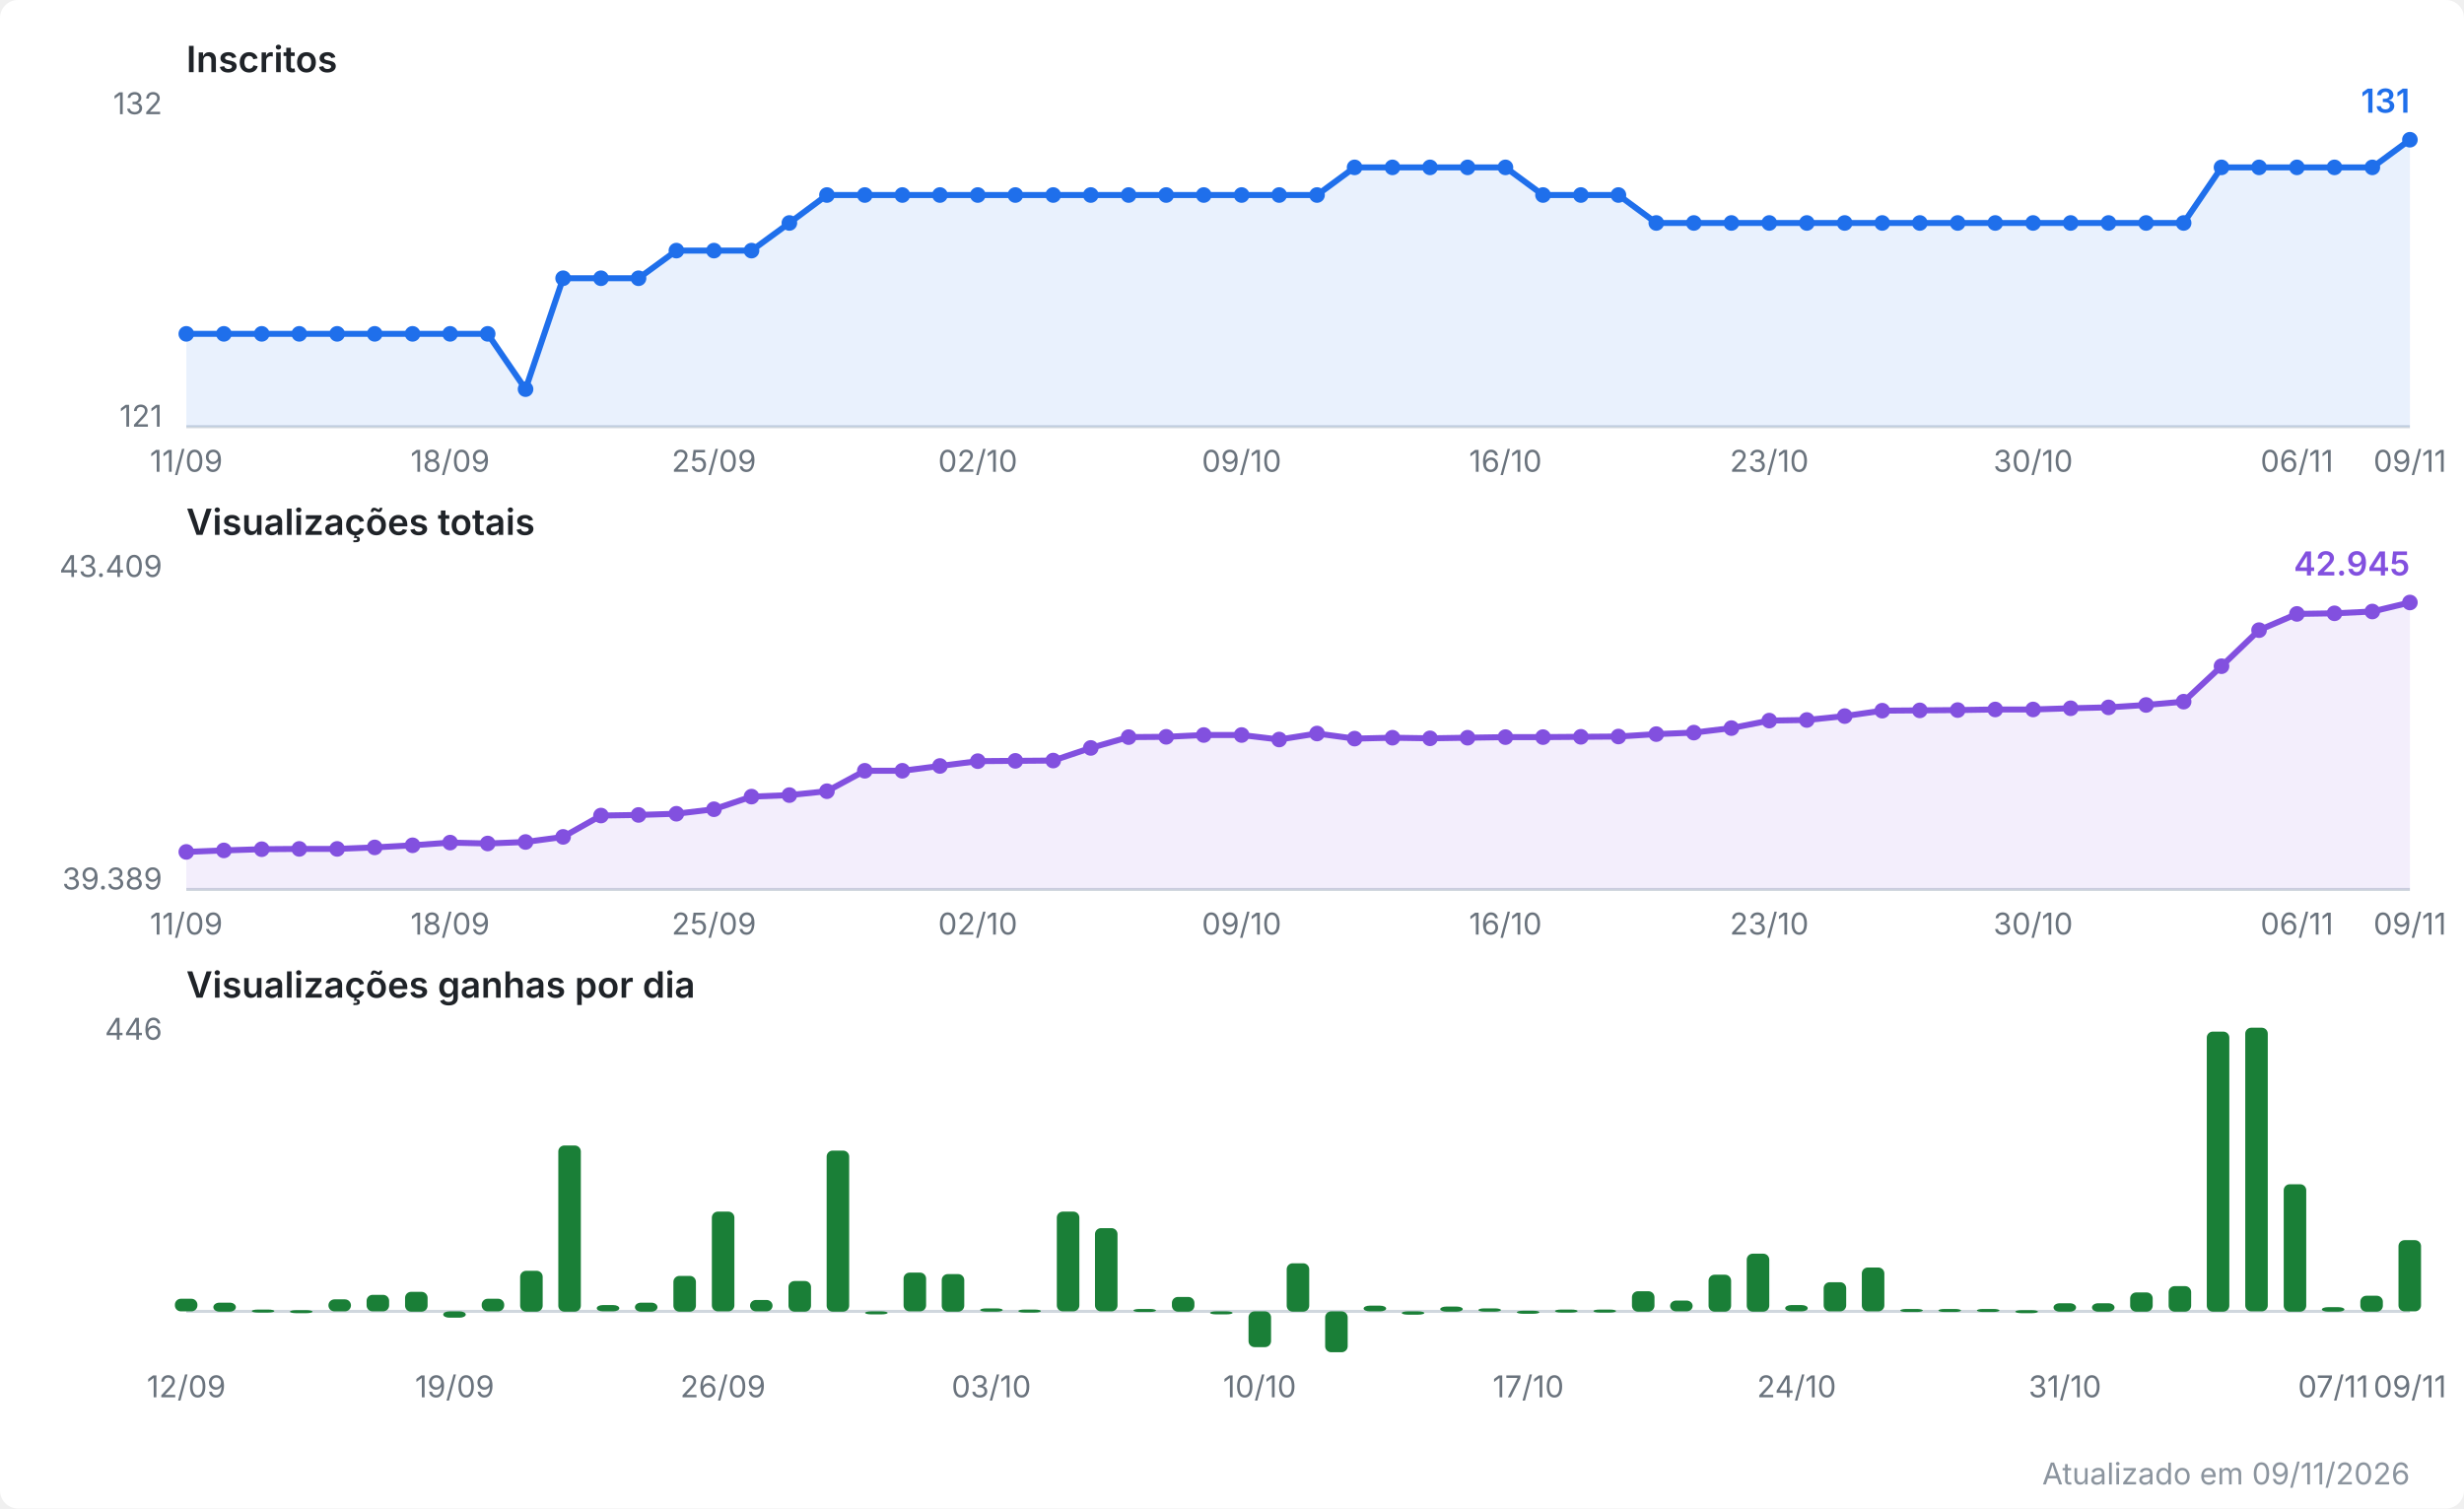
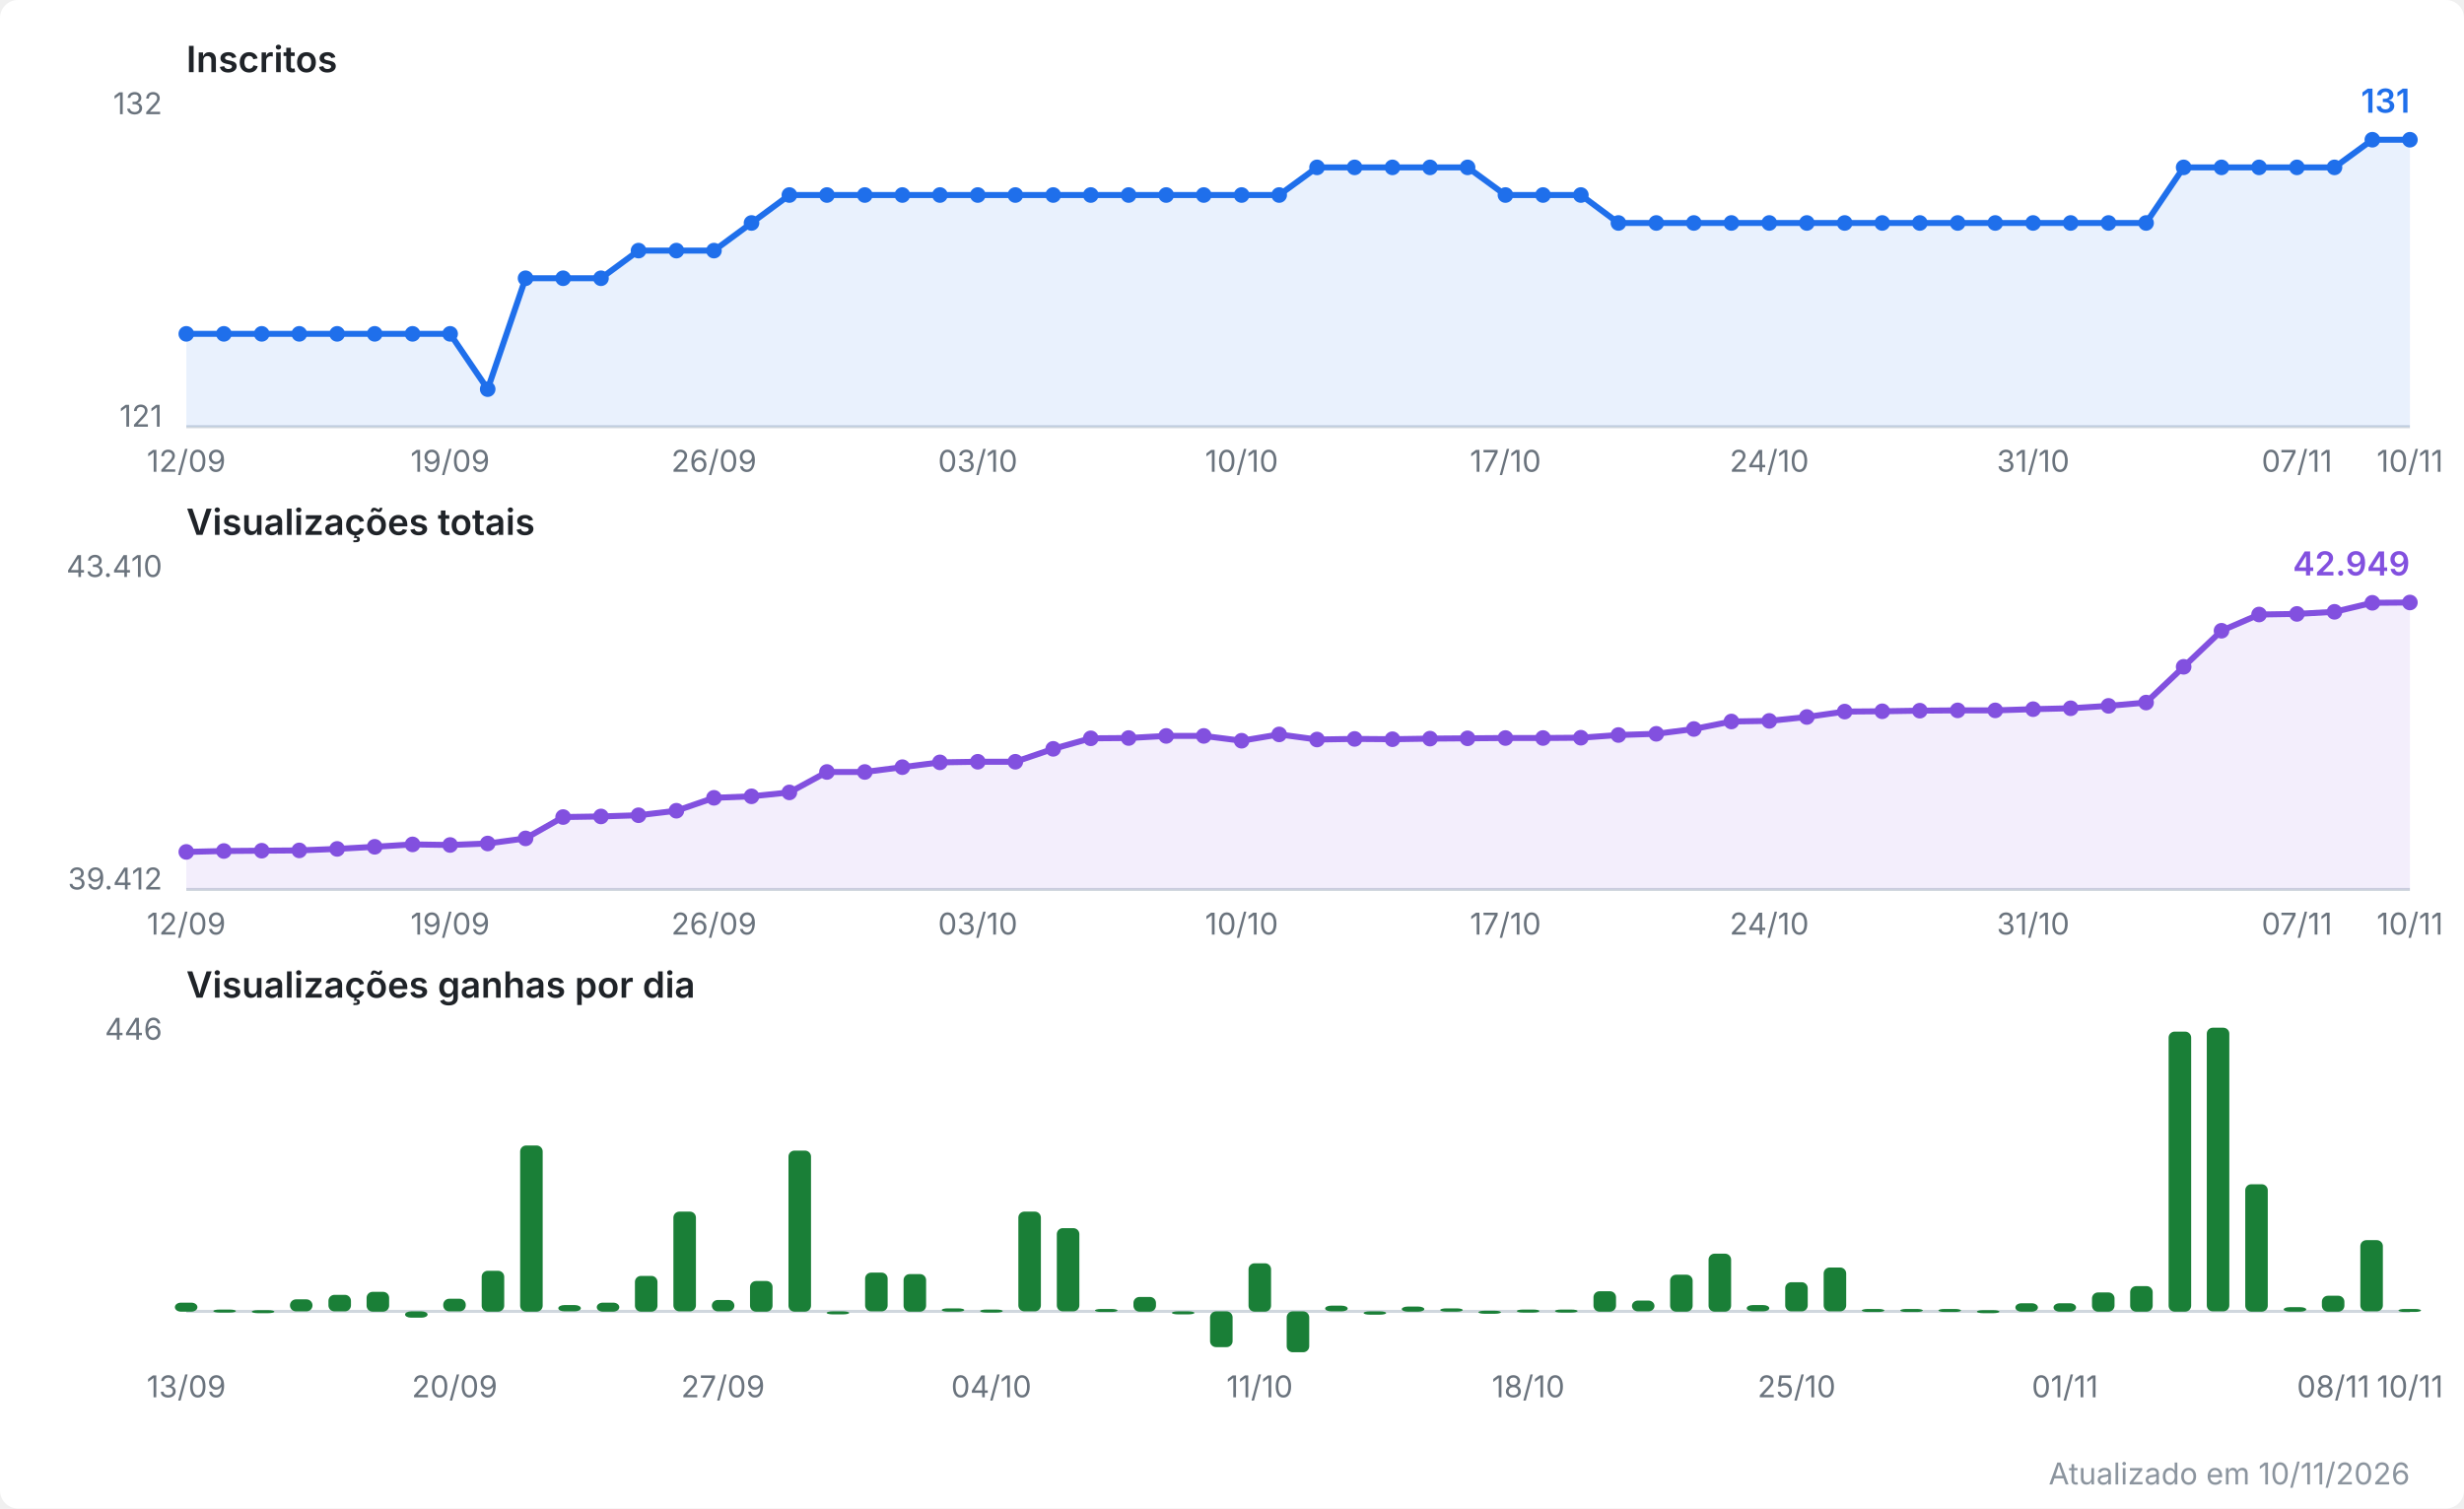
<svg xmlns="http://www.w3.org/2000/svg" viewBox="0 0 820 502" width="820" height="502" role="img" aria-label="Evolução do canal no YouTube">
  <style>
  .fundo { fill: #ffffff; }
  .titulo { font: 600 12px system-ui, -apple-system, Segoe UI, sans-serif; fill: #1f2328; }
  .escala { font: 10px system-ui, -apple-system, Segoe UI, sans-serif; fill: #6a737d; }
  .valor  { font: 600 11px system-ui, -apple-system, Segoe UI, sans-serif; }
  .rodape { font: 10px system-ui, -apple-system, Segoe UI, sans-serif; fill: #8b949e; }
  .eixo { stroke: #d0d7de; stroke-width: 1; }
  .linha { fill: none; stroke-width: 2; stroke-linejoin: round; stroke-linecap: round; }
  .inscritos { stroke: #1f6feb; }
  .inscritos.area { fill: #1f6feb; opacity: 0.10; stroke: none; }
  .inscritos.ponto, .inscritos.valor { fill: #1f6feb; stroke: none; }
  .views { stroke: #8250df; }
  .views.area { fill: #8250df; opacity: 0.10; stroke: none; }
  .views.ponto, .views.valor { fill: #8250df; stroke: none; }
  .barra.ganho { fill: #1a7f37; }
  @media (prefers-color-scheme: dark) {
    .fundo { fill: #0d1117; }
    .titulo { fill: #e6edf3; }
    .escala, .rodape { fill: #8b949e; }
    .eixo { stroke: #30363d; }
    .inscritos { stroke: #58a6ff; }
    .inscritos.area { fill: #58a6ff; }
    .inscritos.ponto, .inscritos.valor { fill: #58a6ff; }
    .views { stroke: #bc8cff; }
    .views.area { fill: #bc8cff; }
    .views.ponto, .views.valor { fill: #bc8cff; }
    .barra.ganho { fill: #3fb950; }
  }
</style>
  <rect class="fundo" width="820" height="502" rx="6" />
  <text class="titulo" x="62" y="24.0">Inscritos</text>
  <line class="eixo" x1="62" y1="142.0" x2="802" y2="142.0" />
  <text class="escala" x="54" y="38.0" text-anchor="end">132</text>
  <text class="escala" x="54" y="142.0" text-anchor="end">121</text>
-   <polygon class="area inscritos" points="62.0,142.0 62.0,111.1 74.5,111.1 87.1,111.1 99.6,111.1 112.2,111.1 124.7,111.1 137.3,111.1 149.8,111.1 162.3,111.1 174.9,129.5 187.4,92.6 200.0,92.6 212.5,92.6 225.1,83.4 237.6,83.4 250.1,83.4 262.7,74.2 275.2,64.9 287.8,64.9 300.3,64.9 312.8,64.9 325.4,64.9 337.9,64.9 350.5,64.9 363.0,64.9 375.6,64.9 388.1,64.9 400.6,64.9 413.2,64.9 425.7,64.9 438.3,64.9 450.8,55.7 463.4,55.7 475.9,55.7 488.4,55.7 501.0,55.7 513.5,64.9 526.1,64.9 538.6,64.9 551.2,74.2 563.7,74.2 576.2,74.2 588.8,74.2 601.3,74.2 613.9,74.2 626.4,74.2 638.9,74.2 651.5,74.2 664.0,74.2 676.6,74.2 689.1,74.2 701.7,74.2 714.2,74.2 726.7,74.2 739.3,55.7 751.8,55.7 764.4,55.7 776.9,55.7 789.5,55.7 802.0,46.5 802.0,142.0" />
-   <polyline class="linha inscritos" points="62.0,111.1 74.5,111.1 87.1,111.1 99.6,111.1 112.2,111.1 124.7,111.1 137.3,111.1 149.8,111.1 162.3,111.1 174.9,129.5 187.4,92.6 200.0,92.6 212.5,92.6 225.1,83.4 237.6,83.4 250.1,83.4 262.7,74.2 275.2,64.9 287.8,64.9 300.3,64.9 312.8,64.9 325.4,64.9 337.9,64.9 350.5,64.9 363.0,64.9 375.6,64.9 388.1,64.9 400.6,64.9 413.2,64.9 425.7,64.9 438.3,64.9 450.8,55.7 463.4,55.7 475.9,55.7 488.4,55.7 501.0,55.7 513.5,64.9 526.1,64.9 538.6,64.9 551.2,74.2 563.7,74.2 576.2,74.2 588.8,74.2 601.3,74.2 613.9,74.2 626.4,74.2 638.9,74.2 651.5,74.2 664.0,74.2 676.6,74.2 689.1,74.2 701.7,74.2 714.2,74.2 726.7,74.2 739.3,55.7 751.8,55.7 764.4,55.7 776.9,55.7 789.5,55.7 802.0,46.5" />
+   <polygon class="area inscritos" points="62.0,142.0 62.0,111.1 74.5,111.1 87.1,111.1 99.6,111.1 112.2,111.1 124.7,111.1 137.3,111.1 149.8,111.1 162.3,129.5 174.9,92.6 187.4,92.6 200.0,92.6 212.5,83.4 225.1,83.4 237.6,83.4 250.1,74.2 262.7,64.9 275.2,64.9 287.8,64.9 300.3,64.9 312.8,64.9 325.4,64.9 337.9,64.9 350.5,64.9 363.0,64.9 375.6,64.9 388.1,64.9 400.6,64.9 413.2,64.9 425.7,64.9 438.3,55.7 450.8,55.7 463.4,55.7 475.9,55.7 488.4,55.7 501.0,64.9 513.5,64.9 526.1,64.9 538.6,74.2 551.2,74.2 563.7,74.2 576.2,74.2 588.8,74.2 601.3,74.2 613.9,74.2 626.4,74.2 638.9,74.2 651.5,74.2 664.0,74.2 676.6,74.2 689.1,74.2 701.7,74.2 714.2,74.2 726.7,55.7 739.3,55.7 751.8,55.7 764.4,55.7 776.9,55.7 789.5,46.5 802.0,46.5 802.0,142.0" />
+   <polyline class="linha inscritos" points="62.0,111.1 74.5,111.1 87.1,111.1 99.6,111.1 112.2,111.1 124.7,111.1 137.3,111.1 149.8,111.1 162.3,129.5 174.9,92.6 187.4,92.6 200.0,92.6 212.5,83.4 225.1,83.4 237.6,83.4 250.1,74.2 262.7,64.9 275.2,64.9 287.8,64.9 300.3,64.9 312.8,64.9 325.4,64.9 337.9,64.9 350.5,64.9 363.0,64.9 375.6,64.9 388.1,64.9 400.6,64.9 413.2,64.9 425.7,64.9 438.3,55.7 450.8,55.7 463.4,55.7 475.9,55.7 488.4,55.7 501.0,64.9 513.5,64.9 526.1,64.9 538.6,74.2 551.2,74.2 563.7,74.2 576.2,74.2 588.8,74.2 601.3,74.2 613.9,74.2 626.4,74.2 638.9,74.2 651.5,74.2 664.0,74.2 676.6,74.2 689.1,74.2 701.7,74.2 714.2,74.2 726.7,55.7 739.3,55.7 751.8,55.7 764.4,55.7 776.9,55.7 789.5,46.5 802.0,46.5" />
  <circle class="ponto inscritos" cx="62.0" cy="111.1" r="2.6" />
  <circle class="ponto inscritos" cx="74.5" cy="111.1" r="2.6" />
  <circle class="ponto inscritos" cx="87.1" cy="111.1" r="2.6" />
  <circle class="ponto inscritos" cx="99.6" cy="111.1" r="2.6" />
  <circle class="ponto inscritos" cx="112.2" cy="111.1" r="2.6" />
  <circle class="ponto inscritos" cx="124.7" cy="111.1" r="2.6" />
  <circle class="ponto inscritos" cx="137.3" cy="111.1" r="2.6" />
  <circle class="ponto inscritos" cx="149.8" cy="111.1" r="2.6" />
-   <circle class="ponto inscritos" cx="162.3" cy="111.1" r="2.6" />
-   <circle class="ponto inscritos" cx="174.9" cy="129.5" r="2.6" />
+   <circle class="ponto inscritos" cx="162.3" cy="129.5" r="2.6" />
+   <circle class="ponto inscritos" cx="174.9" cy="92.6" r="2.6" />
  <circle class="ponto inscritos" cx="187.4" cy="92.6" r="2.6" />
  <circle class="ponto inscritos" cx="200.0" cy="92.6" r="2.6" />
-   <circle class="ponto inscritos" cx="212.5" cy="92.6" r="2.6" />
+   <circle class="ponto inscritos" cx="212.5" cy="83.4" r="2.6" />
  <circle class="ponto inscritos" cx="225.1" cy="83.4" r="2.6" />
  <circle class="ponto inscritos" cx="237.6" cy="83.4" r="2.6" />
-   <circle class="ponto inscritos" cx="250.1" cy="83.4" r="2.6" />
-   <circle class="ponto inscritos" cx="262.7" cy="74.2" r="2.6" />
+   <circle class="ponto inscritos" cx="250.1" cy="74.2" r="2.6" />
+   <circle class="ponto inscritos" cx="262.7" cy="64.9" r="2.6" />
  <circle class="ponto inscritos" cx="275.2" cy="64.9" r="2.6" />
  <circle class="ponto inscritos" cx="287.8" cy="64.9" r="2.6" />
  <circle class="ponto inscritos" cx="300.3" cy="64.9" r="2.6" />
  <circle class="ponto inscritos" cx="312.8" cy="64.9" r="2.6" />
  <circle class="ponto inscritos" cx="325.4" cy="64.9" r="2.6" />
  <circle class="ponto inscritos" cx="337.9" cy="64.9" r="2.6" />
  <circle class="ponto inscritos" cx="350.5" cy="64.9" r="2.6" />
  <circle class="ponto inscritos" cx="363.0" cy="64.9" r="2.6" />
  <circle class="ponto inscritos" cx="375.6" cy="64.9" r="2.6" />
  <circle class="ponto inscritos" cx="388.1" cy="64.9" r="2.6" />
  <circle class="ponto inscritos" cx="400.6" cy="64.9" r="2.6" />
  <circle class="ponto inscritos" cx="413.2" cy="64.9" r="2.6" />
  <circle class="ponto inscritos" cx="425.7" cy="64.9" r="2.6" />
-   <circle class="ponto inscritos" cx="438.3" cy="64.9" r="2.6" />
+   <circle class="ponto inscritos" cx="438.3" cy="55.7" r="2.6" />
  <circle class="ponto inscritos" cx="450.8" cy="55.7" r="2.6" />
  <circle class="ponto inscritos" cx="463.4" cy="55.7" r="2.6" />
  <circle class="ponto inscritos" cx="475.9" cy="55.7" r="2.6" />
  <circle class="ponto inscritos" cx="488.4" cy="55.7" r="2.6" />
-   <circle class="ponto inscritos" cx="501.0" cy="55.7" r="2.6" />
+   <circle class="ponto inscritos" cx="501.0" cy="64.9" r="2.6" />
  <circle class="ponto inscritos" cx="513.5" cy="64.9" r="2.6" />
  <circle class="ponto inscritos" cx="526.1" cy="64.9" r="2.6" />
-   <circle class="ponto inscritos" cx="538.6" cy="64.9" r="2.6" />
+   <circle class="ponto inscritos" cx="538.6" cy="74.2" r="2.6" />
  <circle class="ponto inscritos" cx="551.2" cy="74.2" r="2.6" />
  <circle class="ponto inscritos" cx="563.7" cy="74.2" r="2.6" />
  <circle class="ponto inscritos" cx="576.2" cy="74.2" r="2.6" />
  <circle class="ponto inscritos" cx="588.8" cy="74.2" r="2.6" />
  <circle class="ponto inscritos" cx="601.3" cy="74.2" r="2.6" />
  <circle class="ponto inscritos" cx="613.9" cy="74.2" r="2.6" />
  <circle class="ponto inscritos" cx="626.4" cy="74.2" r="2.6" />
  <circle class="ponto inscritos" cx="638.9" cy="74.2" r="2.6" />
  <circle class="ponto inscritos" cx="651.5" cy="74.2" r="2.6" />
  <circle class="ponto inscritos" cx="664.0" cy="74.2" r="2.6" />
  <circle class="ponto inscritos" cx="676.6" cy="74.2" r="2.6" />
  <circle class="ponto inscritos" cx="689.1" cy="74.2" r="2.6" />
  <circle class="ponto inscritos" cx="701.7" cy="74.2" r="2.6" />
  <circle class="ponto inscritos" cx="714.2" cy="74.2" r="2.6" />
-   <circle class="ponto inscritos" cx="726.7" cy="74.2" r="2.6" />
+   <circle class="ponto inscritos" cx="726.7" cy="55.7" r="2.6" />
  <circle class="ponto inscritos" cx="739.3" cy="55.7" r="2.6" />
  <circle class="ponto inscritos" cx="751.8" cy="55.7" r="2.6" />
  <circle class="ponto inscritos" cx="764.4" cy="55.7" r="2.6" />
  <circle class="ponto inscritos" cx="776.9" cy="55.7" r="2.6" />
-   <circle class="ponto inscritos" cx="789.5" cy="55.7" r="2.6" />
+   <circle class="ponto inscritos" cx="789.5" cy="46.5" r="2.6" />
  <circle class="ponto inscritos" cx="802.0" cy="46.5" r="2.6" />
  <text class="valor inscritos" x="802.0" y="37.5" text-anchor="end">131</text>
-   <text class="escala" x="62.0" y="157.0" text-anchor="middle">11/09</text>
-   <text class="escala" x="149.8" y="157.0" text-anchor="middle">18/09</text>
-   <text class="escala" x="237.6" y="157.0" text-anchor="middle">25/09</text>
-   <text class="escala" x="325.4" y="157.0" text-anchor="middle">02/10</text>
-   <text class="escala" x="413.2" y="157.0" text-anchor="middle">09/10</text>
-   <text class="escala" x="501.0" y="157.0" text-anchor="middle">16/10</text>
-   <text class="escala" x="588.8" y="157.0" text-anchor="middle">23/10</text>
-   <text class="escala" x="676.6" y="157.0" text-anchor="middle">30/10</text>
-   <text class="escala" x="764.4" y="157.0" text-anchor="middle">06/11</text>
-   <text class="escala" x="802.0" y="157.0" text-anchor="middle">09/11</text>
+   <text class="escala" x="62.0" y="157.0" text-anchor="middle">12/09</text>
+   <text class="escala" x="149.8" y="157.0" text-anchor="middle">19/09</text>
+   <text class="escala" x="237.6" y="157.0" text-anchor="middle">26/09</text>
+   <text class="escala" x="325.4" y="157.0" text-anchor="middle">03/10</text>
+   <text class="escala" x="413.2" y="157.0" text-anchor="middle">10/10</text>
+   <text class="escala" x="501.0" y="157.0" text-anchor="middle">17/10</text>
+   <text class="escala" x="588.8" y="157.0" text-anchor="middle">24/10</text>
+   <text class="escala" x="676.6" y="157.0" text-anchor="middle">31/10</text>
+   <text class="escala" x="764.4" y="157.0" text-anchor="middle">07/11</text>
+   <text class="escala" x="802.0" y="157.0" text-anchor="middle">10/11</text>
  <text class="titulo" x="62" y="178.0">Visualizações totais</text>
  <line class="eixo" x1="62" y1="296.0" x2="802" y2="296.0" />
-   <text class="escala" x="54" y="192.0" text-anchor="end">43.409</text>
-   <text class="escala" x="54" y="296.0" text-anchor="end">39.389</text>
-   <polygon class="area views" points="62.0,296.0 62.0,283.5 74.5,283.0 87.1,282.6 99.6,282.5 112.2,282.5 124.7,282.0 137.3,281.3 149.8,280.4 162.3,280.7 174.9,280.2 187.4,278.5 200.0,271.4 212.5,271.2 225.1,270.8 237.6,269.3 250.1,265.1 262.7,264.6 275.2,263.3 287.8,256.5 300.3,256.5 312.8,254.9 325.4,253.3 337.9,253.2 350.5,253.1 363.0,248.9 375.6,245.3 388.1,245.2 400.6,244.6 413.2,244.6 425.7,246.1 438.3,244.1 450.8,245.8 463.4,245.5 475.9,245.7 488.4,245.5 501.0,245.3 513.5,245.3 526.1,245.2 538.6,245.1 551.2,244.3 563.7,243.8 576.2,242.3 588.8,239.8 601.3,239.6 613.9,238.3 626.4,236.5 638.9,236.4 651.5,236.3 664.0,236.1 676.6,236.1 689.1,235.7 701.7,235.4 714.2,234.6 726.7,233.5 739.3,221.7 751.8,209.7 764.4,204.3 776.9,204.1 789.5,203.5 802.0,200.5 802.0,296.0" />
-   <polyline class="linha views" points="62.0,283.5 74.5,283.0 87.1,282.6 99.6,282.5 112.2,282.5 124.7,282.0 137.3,281.3 149.8,280.4 162.3,280.7 174.9,280.2 187.4,278.5 200.0,271.4 212.5,271.2 225.1,270.8 237.6,269.3 250.1,265.1 262.7,264.6 275.2,263.3 287.8,256.5 300.3,256.5 312.8,254.9 325.4,253.3 337.9,253.2 350.5,253.1 363.0,248.9 375.6,245.3 388.1,245.2 400.6,244.6 413.2,244.6 425.7,246.1 438.3,244.1 450.8,245.8 463.4,245.5 475.9,245.7 488.4,245.5 501.0,245.3 513.5,245.3 526.1,245.2 538.6,245.1 551.2,244.3 563.7,243.8 576.2,242.3 588.8,239.8 601.3,239.6 613.9,238.3 626.4,236.5 638.9,236.4 651.5,236.3 664.0,236.1 676.6,236.1 689.1,235.7 701.7,235.4 714.2,234.6 726.7,233.5 739.3,221.7 751.8,209.7 764.4,204.3 776.9,204.1 789.5,203.5 802.0,200.5" />
+   <text class="escala" x="54" y="192.0" text-anchor="end">43.410</text>
+   <text class="escala" x="54" y="296.0" text-anchor="end">39.412</text>
+   <polygon class="area views" points="62.0,296.0 62.0,283.5 74.5,283.2 87.1,283.1 99.6,283.0 112.2,282.5 124.7,281.8 137.3,281.0 149.8,281.2 162.3,280.7 174.9,279.0 187.4,271.9 200.0,271.7 212.5,271.3 225.1,269.8 237.6,265.5 250.1,265.0 262.7,263.7 275.2,256.9 287.8,256.9 300.3,255.3 312.8,253.7 325.4,253.5 337.9,253.5 350.5,249.2 363.0,245.7 375.6,245.6 388.1,244.9 400.6,244.9 413.2,246.5 425.7,244.4 438.3,246.1 450.8,245.9 463.4,246.0 475.9,245.8 488.4,245.7 501.0,245.6 513.5,245.6 526.1,245.5 538.6,244.6 551.2,244.2 563.7,242.6 576.2,240.1 588.8,239.9 601.3,238.6 613.9,236.8 626.4,236.7 638.9,236.5 651.5,236.4 664.0,236.4 676.6,236.0 689.1,235.7 701.7,234.9 714.2,233.8 726.7,221.9 739.3,209.9 751.8,204.5 764.4,204.3 776.9,203.6 789.5,200.6 802.0,200.5 802.0,296.0" />
+   <polyline class="linha views" points="62.0,283.5 74.5,283.2 87.1,283.1 99.6,283.0 112.2,282.5 124.7,281.8 137.3,281.0 149.8,281.2 162.3,280.7 174.9,279.0 187.4,271.9 200.0,271.7 212.5,271.3 225.1,269.8 237.6,265.5 250.1,265.0 262.7,263.7 275.2,256.9 287.8,256.9 300.3,255.3 312.8,253.7 325.4,253.5 337.9,253.5 350.5,249.2 363.0,245.7 375.6,245.6 388.1,244.9 400.6,244.9 413.2,246.5 425.7,244.4 438.3,246.1 450.8,245.9 463.4,246.0 475.9,245.8 488.4,245.7 501.0,245.6 513.5,245.6 526.1,245.5 538.6,244.6 551.2,244.2 563.7,242.6 576.2,240.1 588.8,239.9 601.3,238.6 613.9,236.8 626.4,236.7 638.9,236.5 651.5,236.4 664.0,236.4 676.6,236.0 689.1,235.7 701.7,234.9 714.2,233.8 726.7,221.9 739.3,209.9 751.8,204.5 764.4,204.3 776.9,203.6 789.5,200.6 802.0,200.5" />
  <circle class="ponto views" cx="62.0" cy="283.5" r="2.6" />
-   <circle class="ponto views" cx="74.5" cy="283.0" r="2.6" />
-   <circle class="ponto views" cx="87.1" cy="282.6" r="2.6" />
-   <circle class="ponto views" cx="99.6" cy="282.5" r="2.6" />
+   <circle class="ponto views" cx="74.5" cy="283.2" r="2.6" />
+   <circle class="ponto views" cx="87.1" cy="283.1" r="2.6" />
+   <circle class="ponto views" cx="99.6" cy="283.0" r="2.6" />
  <circle class="ponto views" cx="112.2" cy="282.5" r="2.6" />
-   <circle class="ponto views" cx="124.7" cy="282.0" r="2.6" />
-   <circle class="ponto views" cx="137.3" cy="281.3" r="2.6" />
-   <circle class="ponto views" cx="149.8" cy="280.4" r="2.6" />
+   <circle class="ponto views" cx="124.7" cy="281.8" r="2.6" />
+   <circle class="ponto views" cx="137.3" cy="281.0" r="2.6" />
+   <circle class="ponto views" cx="149.8" cy="281.2" r="2.6" />
  <circle class="ponto views" cx="162.3" cy="280.7" r="2.6" />
-   <circle class="ponto views" cx="174.9" cy="280.2" r="2.6" />
-   <circle class="ponto views" cx="187.4" cy="278.5" r="2.6" />
-   <circle class="ponto views" cx="200.0" cy="271.4" r="2.6" />
-   <circle class="ponto views" cx="212.5" cy="271.2" r="2.6" />
-   <circle class="ponto views" cx="225.1" cy="270.8" r="2.6" />
-   <circle class="ponto views" cx="237.6" cy="269.3" r="2.6" />
-   <circle class="ponto views" cx="250.1" cy="265.1" r="2.6" />
-   <circle class="ponto views" cx="262.7" cy="264.6" r="2.6" />
-   <circle class="ponto views" cx="275.2" cy="263.3" r="2.6" />
-   <circle class="ponto views" cx="287.8" cy="256.5" r="2.6" />
-   <circle class="ponto views" cx="300.3" cy="256.5" r="2.6" />
-   <circle class="ponto views" cx="312.8" cy="254.9" r="2.6" />
-   <circle class="ponto views" cx="325.4" cy="253.3" r="2.6" />
-   <circle class="ponto views" cx="337.9" cy="253.2" r="2.6" />
-   <circle class="ponto views" cx="350.5" cy="253.1" r="2.6" />
-   <circle class="ponto views" cx="363.0" cy="248.9" r="2.6" />
-   <circle class="ponto views" cx="375.6" cy="245.3" r="2.6" />
-   <circle class="ponto views" cx="388.1" cy="245.2" r="2.6" />
-   <circle class="ponto views" cx="400.6" cy="244.6" r="2.6" />
-   <circle class="ponto views" cx="413.2" cy="244.6" r="2.6" />
-   <circle class="ponto views" cx="425.7" cy="246.1" r="2.6" />
-   <circle class="ponto views" cx="438.3" cy="244.1" r="2.6" />
-   <circle class="ponto views" cx="450.8" cy="245.8" r="2.6" />
-   <circle class="ponto views" cx="463.4" cy="245.5" r="2.6" />
-   <circle class="ponto views" cx="475.9" cy="245.7" r="2.6" />
-   <circle class="ponto views" cx="488.4" cy="245.5" r="2.6" />
-   <circle class="ponto views" cx="501.0" cy="245.3" r="2.6" />
-   <circle class="ponto views" cx="513.5" cy="245.3" r="2.6" />
-   <circle class="ponto views" cx="526.1" cy="245.2" r="2.6" />
-   <circle class="ponto views" cx="538.6" cy="245.1" r="2.6" />
-   <circle class="ponto views" cx="551.2" cy="244.3" r="2.6" />
-   <circle class="ponto views" cx="563.7" cy="243.8" r="2.6" />
-   <circle class="ponto views" cx="576.2" cy="242.3" r="2.6" />
-   <circle class="ponto views" cx="588.8" cy="239.8" r="2.6" />
-   <circle class="ponto views" cx="601.3" cy="239.6" r="2.6" />
-   <circle class="ponto views" cx="613.9" cy="238.3" r="2.6" />
-   <circle class="ponto views" cx="626.4" cy="236.5" r="2.6" />
-   <circle class="ponto views" cx="638.9" cy="236.4" r="2.6" />
-   <circle class="ponto views" cx="651.5" cy="236.3" r="2.6" />
-   <circle class="ponto views" cx="664.0" cy="236.1" r="2.6" />
-   <circle class="ponto views" cx="676.6" cy="236.1" r="2.6" />
+   <circle class="ponto views" cx="174.9" cy="279.0" r="2.6" />
+   <circle class="ponto views" cx="187.4" cy="271.9" r="2.6" />
+   <circle class="ponto views" cx="200.0" cy="271.7" r="2.6" />
+   <circle class="ponto views" cx="212.5" cy="271.3" r="2.6" />
+   <circle class="ponto views" cx="225.1" cy="269.8" r="2.6" />
+   <circle class="ponto views" cx="237.6" cy="265.5" r="2.6" />
+   <circle class="ponto views" cx="250.1" cy="265.0" r="2.6" />
+   <circle class="ponto views" cx="262.7" cy="263.7" r="2.6" />
+   <circle class="ponto views" cx="275.2" cy="256.9" r="2.6" />
+   <circle class="ponto views" cx="287.8" cy="256.9" r="2.6" />
+   <circle class="ponto views" cx="300.3" cy="255.3" r="2.6" />
+   <circle class="ponto views" cx="312.8" cy="253.7" r="2.6" />
+   <circle class="ponto views" cx="325.4" cy="253.5" r="2.6" />
+   <circle class="ponto views" cx="337.9" cy="253.5" r="2.6" />
+   <circle class="ponto views" cx="350.5" cy="249.2" r="2.6" />
+   <circle class="ponto views" cx="363.0" cy="245.7" r="2.6" />
+   <circle class="ponto views" cx="375.6" cy="245.6" r="2.6" />
+   <circle class="ponto views" cx="388.1" cy="244.9" r="2.6" />
+   <circle class="ponto views" cx="400.6" cy="244.9" r="2.6" />
+   <circle class="ponto views" cx="413.2" cy="246.5" r="2.6" />
+   <circle class="ponto views" cx="425.7" cy="244.4" r="2.6" />
+   <circle class="ponto views" cx="438.3" cy="246.1" r="2.6" />
+   <circle class="ponto views" cx="450.8" cy="245.9" r="2.6" />
+   <circle class="ponto views" cx="463.4" cy="246.0" r="2.6" />
+   <circle class="ponto views" cx="475.9" cy="245.8" r="2.6" />
+   <circle class="ponto views" cx="488.4" cy="245.7" r="2.6" />
+   <circle class="ponto views" cx="501.0" cy="245.6" r="2.6" />
+   <circle class="ponto views" cx="513.5" cy="245.6" r="2.6" />
+   <circle class="ponto views" cx="526.1" cy="245.5" r="2.6" />
+   <circle class="ponto views" cx="538.6" cy="244.6" r="2.6" />
+   <circle class="ponto views" cx="551.2" cy="244.2" r="2.6" />
+   <circle class="ponto views" cx="563.7" cy="242.6" r="2.6" />
+   <circle class="ponto views" cx="576.2" cy="240.1" r="2.6" />
+   <circle class="ponto views" cx="588.8" cy="239.9" r="2.6" />
+   <circle class="ponto views" cx="601.3" cy="238.6" r="2.6" />
+   <circle class="ponto views" cx="613.9" cy="236.8" r="2.6" />
+   <circle class="ponto views" cx="626.4" cy="236.7" r="2.6" />
+   <circle class="ponto views" cx="638.9" cy="236.5" r="2.6" />
+   <circle class="ponto views" cx="651.5" cy="236.4" r="2.6" />
+   <circle class="ponto views" cx="664.0" cy="236.4" r="2.6" />
+   <circle class="ponto views" cx="676.6" cy="236.0" r="2.6" />
  <circle class="ponto views" cx="689.1" cy="235.7" r="2.6" />
-   <circle class="ponto views" cx="701.7" cy="235.4" r="2.6" />
-   <circle class="ponto views" cx="714.2" cy="234.6" r="2.6" />
-   <circle class="ponto views" cx="726.7" cy="233.5" r="2.6" />
-   <circle class="ponto views" cx="739.3" cy="221.7" r="2.6" />
-   <circle class="ponto views" cx="751.8" cy="209.7" r="2.6" />
+   <circle class="ponto views" cx="701.7" cy="234.9" r="2.6" />
+   <circle class="ponto views" cx="714.2" cy="233.8" r="2.6" />
+   <circle class="ponto views" cx="726.7" cy="221.9" r="2.6" />
+   <circle class="ponto views" cx="739.3" cy="209.9" r="2.6" />
+   <circle class="ponto views" cx="751.8" cy="204.5" r="2.6" />
  <circle class="ponto views" cx="764.4" cy="204.3" r="2.6" />
-   <circle class="ponto views" cx="776.9" cy="204.1" r="2.6" />
-   <circle class="ponto views" cx="789.5" cy="203.5" r="2.6" />
+   <circle class="ponto views" cx="776.9" cy="203.6" r="2.6" />
+   <circle class="ponto views" cx="789.5" cy="200.6" r="2.6" />
  <circle class="ponto views" cx="802.0" cy="200.5" r="2.6" />
-   <text class="valor views" x="802.0" y="191.5" text-anchor="end">42.945</text>
-   <text class="escala" x="62.0" y="311.0" text-anchor="middle">11/09</text>
-   <text class="escala" x="149.8" y="311.0" text-anchor="middle">18/09</text>
-   <text class="escala" x="237.6" y="311.0" text-anchor="middle">25/09</text>
-   <text class="escala" x="325.4" y="311.0" text-anchor="middle">02/10</text>
-   <text class="escala" x="413.2" y="311.0" text-anchor="middle">09/10</text>
-   <text class="escala" x="501.0" y="311.0" text-anchor="middle">16/10</text>
-   <text class="escala" x="588.8" y="311.0" text-anchor="middle">23/10</text>
-   <text class="escala" x="676.6" y="311.0" text-anchor="middle">30/10</text>
-   <text class="escala" x="764.4" y="311.0" text-anchor="middle">06/11</text>
-   <text class="escala" x="802.0" y="311.0" text-anchor="middle">09/11</text>
+   <text class="valor views" x="802.0" y="191.5" text-anchor="end">42.949</text>
+   <text class="escala" x="62.0" y="311.0" text-anchor="middle">12/09</text>
+   <text class="escala" x="149.8" y="311.0" text-anchor="middle">19/09</text>
+   <text class="escala" x="237.6" y="311.0" text-anchor="middle">26/09</text>
+   <text class="escala" x="325.4" y="311.0" text-anchor="middle">03/10</text>
+   <text class="escala" x="413.2" y="311.0" text-anchor="middle">10/10</text>
+   <text class="escala" x="501.0" y="311.0" text-anchor="middle">17/10</text>
+   <text class="escala" x="588.8" y="311.0" text-anchor="middle">24/10</text>
+   <text class="escala" x="676.6" y="311.0" text-anchor="middle">31/10</text>
+   <text class="escala" x="764.4" y="311.0" text-anchor="middle">07/11</text>
+   <text class="escala" x="802.0" y="311.0" text-anchor="middle">10/11</text>
  <text class="titulo" x="62" y="332.0">Visualizações ganhas por dia</text>
  <line class="eixo" x1="62" y1="436.4" x2="802" y2="436.4" />
  <text class="escala" x="54" y="346.0" text-anchor="end">446</text>
-   <rect class="barra ganho" x="58.2" y="432.2" width="7.5" height="4.2" rx="2" />
-   <rect class="barra ganho" x="71.0" y="433.5" width="7.5" height="3.0" rx="2" />
-   <rect class="barra ganho" x="83.8" y="435.8" width="7.5" height="1.0" rx="2" />
-   <rect class="barra ganho" x="96.5" y="436.0" width="7.5" height="1.0" rx="2" />
-   <rect class="barra ganho" x="109.3" y="432.4" width="7.5" height="4.0" rx="2" />
-   <rect class="barra ganho" x="122.0" y="430.9" width="7.5" height="5.5" rx="2" />
-   <rect class="barra ganho" x="134.8" y="429.9" width="7.5" height="6.6" rx="2" />
-   <rect class="barra ganho" x="147.5" y="436.4" width="7.5" height="2.1" rx="2" />
-   <rect class="barra ganho" x="160.3" y="432.2" width="7.5" height="4.2" rx="2" />
-   <rect class="barra ganho" x="173.1" y="422.9" width="7.5" height="13.6" rx="2" />
-   <rect class="barra ganho" x="185.8" y="381.2" width="7.5" height="55.3" rx="2" />
-   <rect class="barra ganho" x="198.6" y="434.3" width="7.5" height="2.1" rx="2" />
-   <rect class="barra ganho" x="211.3" y="433.5" width="7.5" height="3.0" rx="2" />
-   <rect class="barra ganho" x="224.1" y="424.6" width="7.5" height="11.9" rx="2" />
-   <rect class="barra ganho" x="236.9" y="403.2" width="7.5" height="33.2" rx="2" />
-   <rect class="barra ganho" x="249.6" y="432.6" width="7.5" height="3.8" rx="2" />
-   <rect class="barra ganho" x="262.4" y="426.3" width="7.5" height="10.2" rx="2" />
-   <rect class="barra ganho" x="275.1" y="382.9" width="7.5" height="53.6" rx="2" />
-   <rect class="barra ganho" x="287.9" y="436.4" width="7.5" height="1.0" rx="2" />
-   <rect class="barra ganho" x="300.7" y="423.5" width="7.5" height="12.9" rx="2" />
-   <rect class="barra ganho" x="313.4" y="424.0" width="7.5" height="12.5" rx="2" />
-   <rect class="barra ganho" x="326.2" y="435.4" width="7.5" height="1.1" rx="2" />
-   <rect class="barra ganho" x="338.9" y="435.8" width="7.5" height="1.0" rx="2" />
-   <rect class="barra ganho" x="351.7" y="403.2" width="7.5" height="33.2" rx="2" />
-   <rect class="barra ganho" x="364.4" y="408.7" width="7.5" height="27.7" rx="2" />
-   <rect class="barra ganho" x="377.2" y="435.6" width="7.5" height="1.0" rx="2" />
-   <rect class="barra ganho" x="390.0" y="431.6" width="7.5" height="4.9" rx="2" />
-   <rect class="barra ganho" x="402.7" y="436.4" width="7.5" height="1.0" rx="2" />
-   <rect class="barra ganho" x="415.5" y="436.4" width="7.5" height="11.9" rx="2" />
-   <rect class="barra ganho" x="428.2" y="420.4" width="7.5" height="16.1" rx="2" />
-   <rect class="barra ganho" x="441.0" y="436.4" width="7.5" height="13.6" rx="2" />
-   <rect class="barra ganho" x="453.8" y="434.5" width="7.5" height="1.9" rx="2" />
-   <rect class="barra ganho" x="466.5" y="436.4" width="7.5" height="1.1" rx="2" />
-   <rect class="barra ganho" x="479.3" y="434.8" width="7.5" height="1.7" rx="2" />
-   <rect class="barra ganho" x="492.0" y="435.4" width="7.5" height="1.1" rx="2" />
-   <rect class="barra ganho" x="504.8" y="436.2" width="7.5" height="1.0" rx="2" />
+   <rect class="barra ganho" x="58.2" y="433.5" width="7.5" height="3.0" rx="2" />
+   <rect class="barra ganho" x="71.0" y="435.8" width="7.5" height="1.0" rx="2" />
+   <rect class="barra ganho" x="83.8" y="436.0" width="7.5" height="1.0" rx="2" />
+   <rect class="barra ganho" x="96.5" y="432.4" width="7.5" height="4.0" rx="2" />
+   <rect class="barra ganho" x="109.3" y="430.9" width="7.5" height="5.5" rx="2" />
+   <rect class="barra ganho" x="122.0" y="429.9" width="7.5" height="6.6" rx="2" />
+   <rect class="barra ganho" x="134.8" y="436.4" width="7.5" height="2.1" rx="2" />
+   <rect class="barra ganho" x="147.5" y="432.2" width="7.5" height="4.2" rx="2" />
+   <rect class="barra ganho" x="160.3" y="422.9" width="7.5" height="13.6" rx="2" />
+   <rect class="barra ganho" x="173.1" y="381.2" width="7.5" height="55.3" rx="2" />
+   <rect class="barra ganho" x="185.8" y="434.3" width="7.5" height="2.1" rx="2" />
+   <rect class="barra ganho" x="198.6" y="433.5" width="7.5" height="3.0" rx="2" />
+   <rect class="barra ganho" x="211.3" y="424.6" width="7.5" height="11.9" rx="2" />
+   <rect class="barra ganho" x="224.1" y="403.2" width="7.5" height="33.2" rx="2" />
+   <rect class="barra ganho" x="236.9" y="432.6" width="7.5" height="3.8" rx="2" />
+   <rect class="barra ganho" x="249.6" y="426.3" width="7.5" height="10.2" rx="2" />
+   <rect class="barra ganho" x="262.4" y="382.9" width="7.5" height="53.6" rx="2" />
+   <rect class="barra ganho" x="275.1" y="436.4" width="7.5" height="1.0" rx="2" />
+   <rect class="barra ganho" x="287.9" y="423.5" width="7.5" height="12.9" rx="2" />
+   <rect class="barra ganho" x="300.7" y="424.0" width="7.5" height="12.5" rx="2" />
+   <rect class="barra ganho" x="313.4" y="435.4" width="7.5" height="1.1" rx="2" />
+   <rect class="barra ganho" x="326.2" y="435.8" width="7.5" height="1.0" rx="2" />
+   <rect class="barra ganho" x="338.9" y="403.2" width="7.5" height="33.2" rx="2" />
+   <rect class="barra ganho" x="351.7" y="408.7" width="7.5" height="27.7" rx="2" />
+   <rect class="barra ganho" x="364.4" y="435.6" width="7.5" height="1.0" rx="2" />
+   <rect class="barra ganho" x="377.2" y="431.6" width="7.5" height="4.9" rx="2" />
+   <rect class="barra ganho" x="390.0" y="436.4" width="7.5" height="1.0" rx="2" />
+   <rect class="barra ganho" x="402.7" y="436.4" width="7.5" height="11.9" rx="2" />
+   <rect class="barra ganho" x="415.5" y="420.4" width="7.5" height="16.1" rx="2" />
+   <rect class="barra ganho" x="428.2" y="436.4" width="7.5" height="13.6" rx="2" />
+   <rect class="barra ganho" x="441.0" y="434.5" width="7.5" height="1.9" rx="2" />
+   <rect class="barra ganho" x="453.8" y="436.4" width="7.5" height="1.1" rx="2" />
+   <rect class="barra ganho" x="466.5" y="434.8" width="7.5" height="1.7" rx="2" />
+   <rect class="barra ganho" x="479.3" y="435.4" width="7.5" height="1.1" rx="2" />
+   <rect class="barra ganho" x="492.0" y="436.2" width="7.5" height="1.0" rx="2" />
+   <rect class="barra ganho" x="504.8" y="435.8" width="7.5" height="1.0" rx="2" />
  <rect class="barra ganho" x="517.5" y="435.8" width="7.5" height="1.0" rx="2" />
-   <rect class="barra ganho" x="530.3" y="435.8" width="7.5" height="1.0" rx="2" />
-   <rect class="barra ganho" x="543.1" y="429.7" width="7.5" height="6.8" rx="2" />
-   <rect class="barra ganho" x="555.8" y="432.8" width="7.5" height="3.6" rx="2" />
-   <rect class="barra ganho" x="568.6" y="424.2" width="7.5" height="12.3" rx="2" />
-   <rect class="barra ganho" x="581.3" y="417.2" width="7.5" height="19.3" rx="2" />
-   <rect class="barra ganho" x="594.1" y="434.3" width="7.5" height="2.1" rx="2" />
-   <rect class="barra ganho" x="606.9" y="426.7" width="7.5" height="9.7" rx="2" />
-   <rect class="barra ganho" x="619.6" y="421.8" width="7.5" height="14.6" rx="2" />
+   <rect class="barra ganho" x="530.3" y="429.7" width="7.5" height="6.8" rx="2" />
+   <rect class="barra ganho" x="543.1" y="432.8" width="7.5" height="3.6" rx="2" />
+   <rect class="barra ganho" x="555.8" y="424.2" width="7.5" height="12.3" rx="2" />
+   <rect class="barra ganho" x="568.6" y="417.2" width="7.5" height="19.3" rx="2" />
+   <rect class="barra ganho" x="581.3" y="434.3" width="7.5" height="2.1" rx="2" />
+   <rect class="barra ganho" x="594.1" y="426.7" width="7.5" height="9.7" rx="2" />
+   <rect class="barra ganho" x="606.9" y="421.8" width="7.5" height="14.6" rx="2" />
+   <rect class="barra ganho" x="619.6" y="435.6" width="7.5" height="1.0" rx="2" />
  <rect class="barra ganho" x="632.4" y="435.6" width="7.5" height="1.0" rx="2" />
  <rect class="barra ganho" x="645.1" y="435.6" width="7.5" height="1.0" rx="2" />
-   <rect class="barra ganho" x="657.9" y="435.6" width="7.5" height="1.0" rx="2" />
-   <rect class="barra ganho" x="670.7" y="436.0" width="7.5" height="1.0" rx="2" />
+   <rect class="barra ganho" x="657.9" y="436.0" width="7.5" height="1.0" rx="2" />
+   <rect class="barra ganho" x="670.7" y="433.7" width="7.5" height="2.8" rx="2" />
  <rect class="barra ganho" x="683.4" y="433.7" width="7.5" height="2.8" rx="2" />
-   <rect class="barra ganho" x="696.2" y="433.7" width="7.5" height="2.8" rx="2" />
-   <rect class="barra ganho" x="708.9" y="430.1" width="7.5" height="6.4" rx="2" />
-   <rect class="barra ganho" x="721.7" y="428.0" width="7.5" height="8.5" rx="2" />
-   <rect class="barra ganho" x="734.4" y="343.3" width="7.5" height="93.2" rx="2" />
-   <rect class="barra ganho" x="747.2" y="342.0" width="7.5" height="94.4" rx="2" />
-   <rect class="barra ganho" x="760.0" y="394.1" width="7.5" height="42.4" rx="2" />
-   <rect class="barra ganho" x="772.7" y="435.0" width="7.5" height="1.5" rx="2" />
-   <rect class="barra ganho" x="785.5" y="431.2" width="7.5" height="5.3" rx="2" />
-   <rect class="barra ganho" x="798.2" y="412.7" width="7.5" height="23.7" rx="2" />
-   <text class="escala" x="62.0" y="465.0" text-anchor="middle">12/09</text>
-   <text class="escala" x="151.3" y="465.0" text-anchor="middle">19/09</text>
-   <text class="escala" x="240.6" y="465.0" text-anchor="middle">26/09</text>
-   <text class="escala" x="329.9" y="465.0" text-anchor="middle">03/10</text>
-   <text class="escala" x="419.2" y="465.0" text-anchor="middle">10/10</text>
-   <text class="escala" x="508.6" y="465.0" text-anchor="middle">17/10</text>
-   <text class="escala" x="597.9" y="465.0" text-anchor="middle">24/10</text>
-   <text class="escala" x="687.2" y="465.0" text-anchor="middle">31/10</text>
-   <text class="escala" x="776.5" y="465.0" text-anchor="middle">07/11</text>
-   <text class="escala" x="802.0" y="465.0" text-anchor="middle">09/11</text>
-   <text class="rodape" x="802" y="494" text-anchor="end">Atualizado em 09/11/2026</text>
+   <rect class="barra ganho" x="696.2" y="430.1" width="7.5" height="6.4" rx="2" />
+   <rect class="barra ganho" x="708.9" y="428.0" width="7.5" height="8.5" rx="2" />
+   <rect class="barra ganho" x="721.7" y="343.3" width="7.5" height="93.2" rx="2" />
+   <rect class="barra ganho" x="734.4" y="342.0" width="7.5" height="94.4" rx="2" />
+   <rect class="barra ganho" x="747.2" y="394.1" width="7.5" height="42.4" rx="2" />
+   <rect class="barra ganho" x="760.0" y="435.0" width="7.5" height="1.5" rx="2" />
+   <rect class="barra ganho" x="772.7" y="431.2" width="7.5" height="5.3" rx="2" />
+   <rect class="barra ganho" x="785.5" y="412.7" width="7.5" height="23.7" rx="2" />
+   <rect class="barra ganho" x="798.2" y="435.6" width="7.5" height="1.0" rx="2" />
+   <text class="escala" x="62.0" y="465.0" text-anchor="middle">13/09</text>
+   <text class="escala" x="151.3" y="465.0" text-anchor="middle">20/09</text>
+   <text class="escala" x="240.6" y="465.0" text-anchor="middle">27/09</text>
+   <text class="escala" x="329.9" y="465.0" text-anchor="middle">04/10</text>
+   <text class="escala" x="419.2" y="465.0" text-anchor="middle">11/10</text>
+   <text class="escala" x="508.6" y="465.0" text-anchor="middle">18/10</text>
+   <text class="escala" x="597.9" y="465.0" text-anchor="middle">25/10</text>
+   <text class="escala" x="687.2" y="465.0" text-anchor="middle">01/11</text>
+   <text class="escala" x="776.5" y="465.0" text-anchor="middle">08/11</text>
+   <text class="escala" x="802.0" y="465.0" text-anchor="middle">10/11</text>
+   <text class="rodape" x="802" y="494" text-anchor="end">Atualizado em 10/11/2026</text>
</svg>
